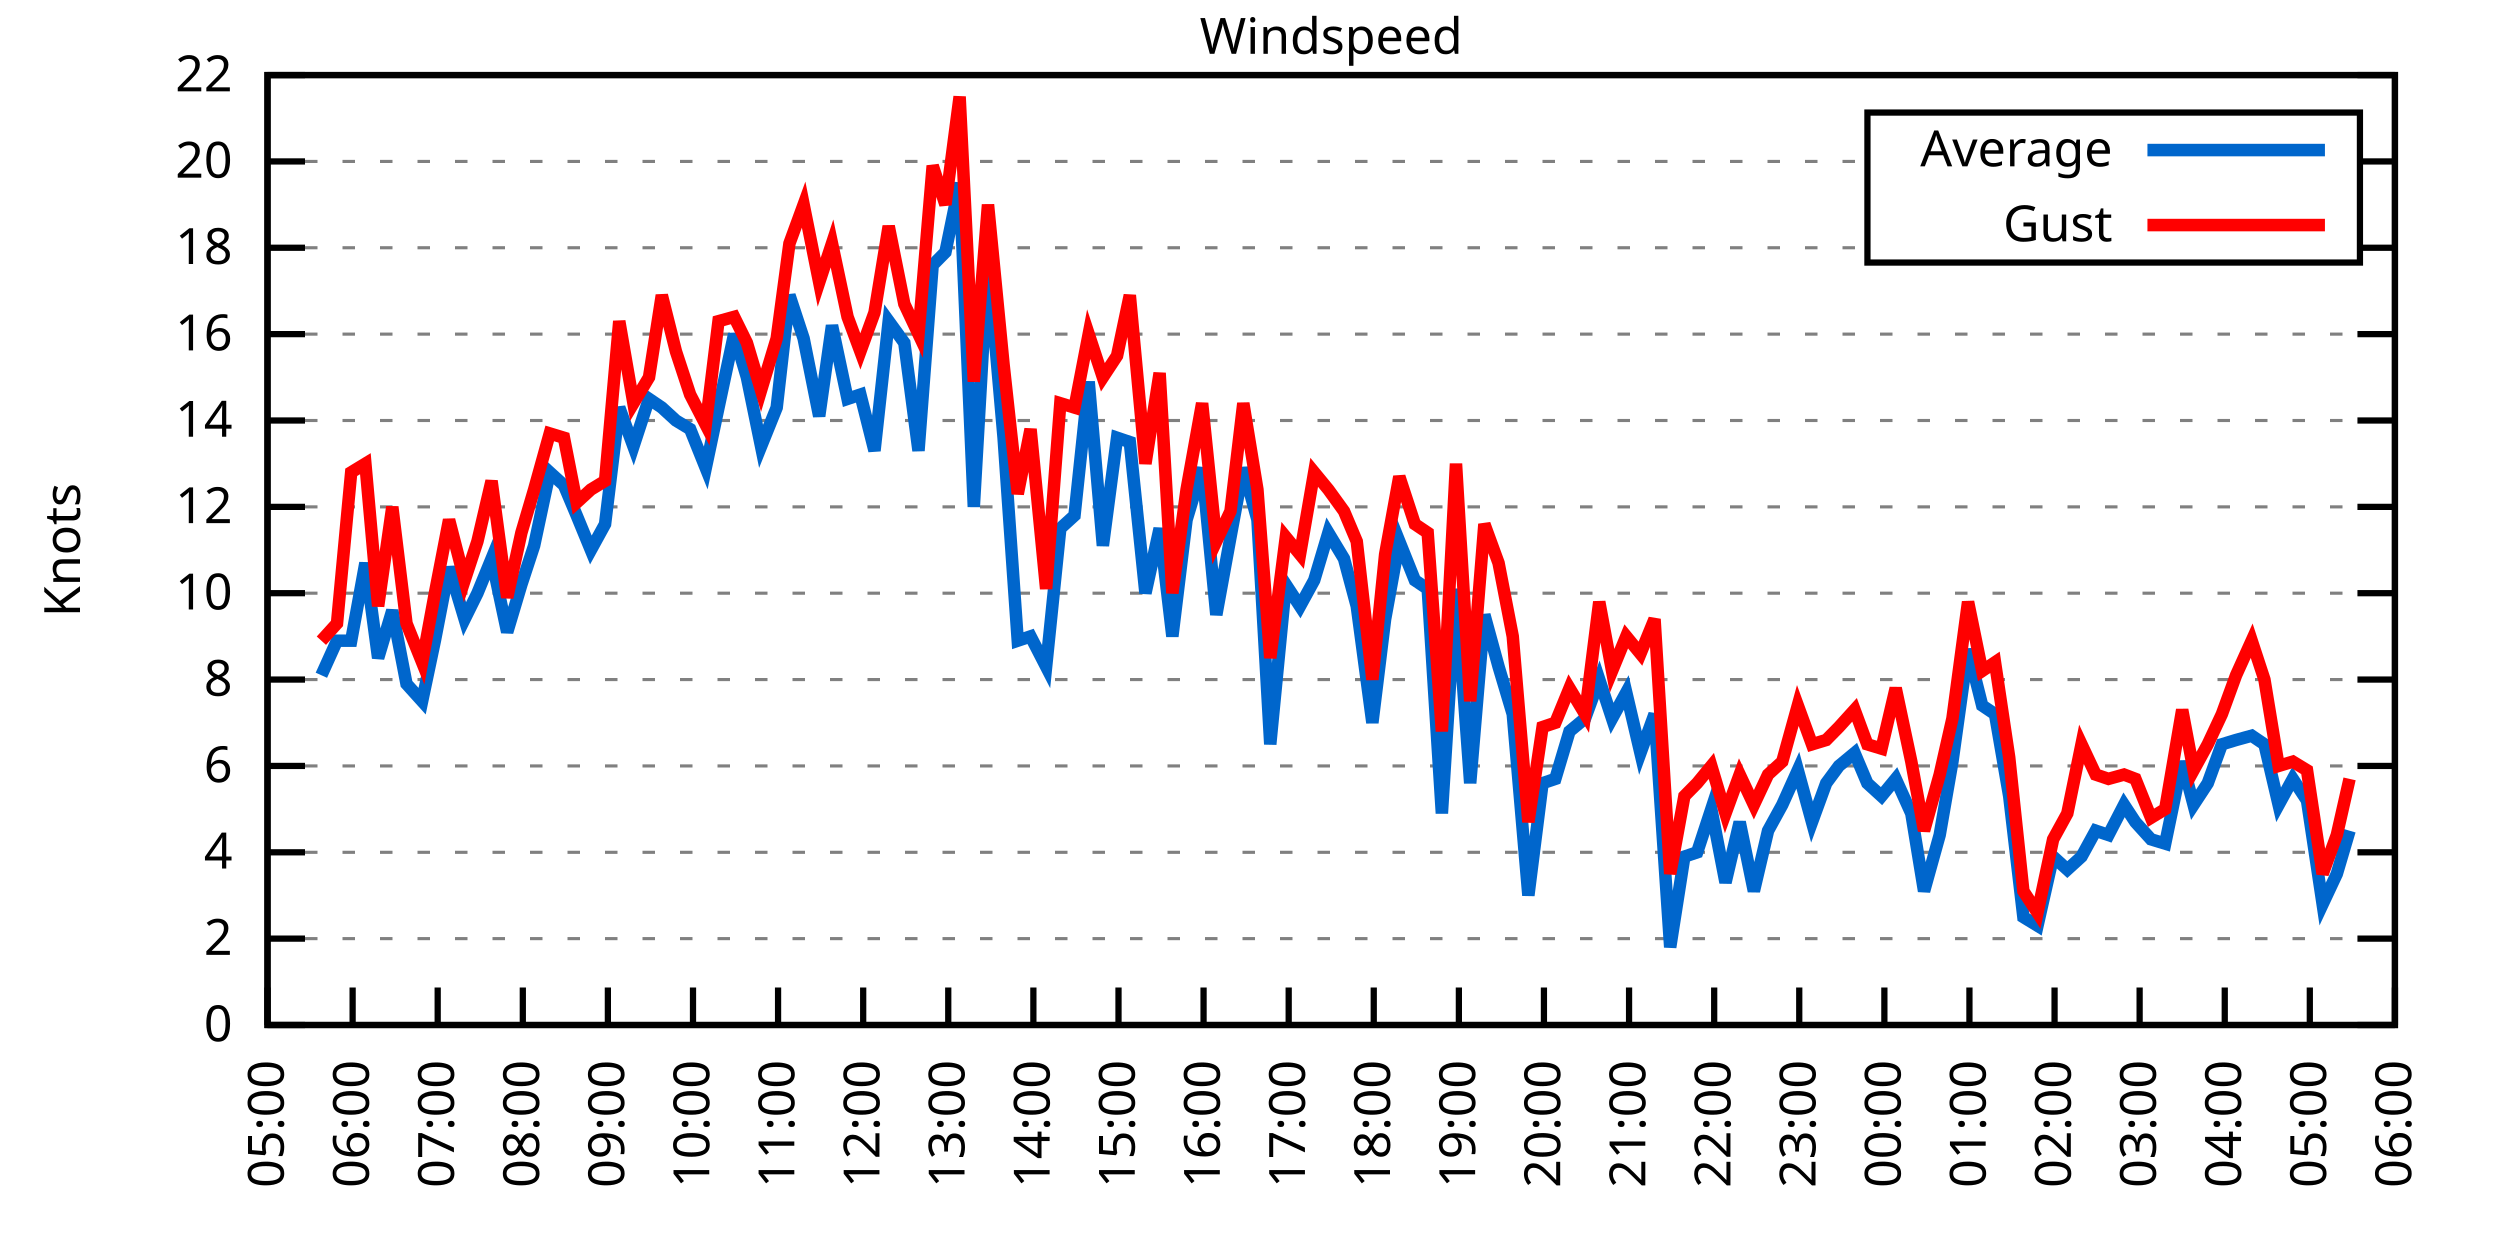
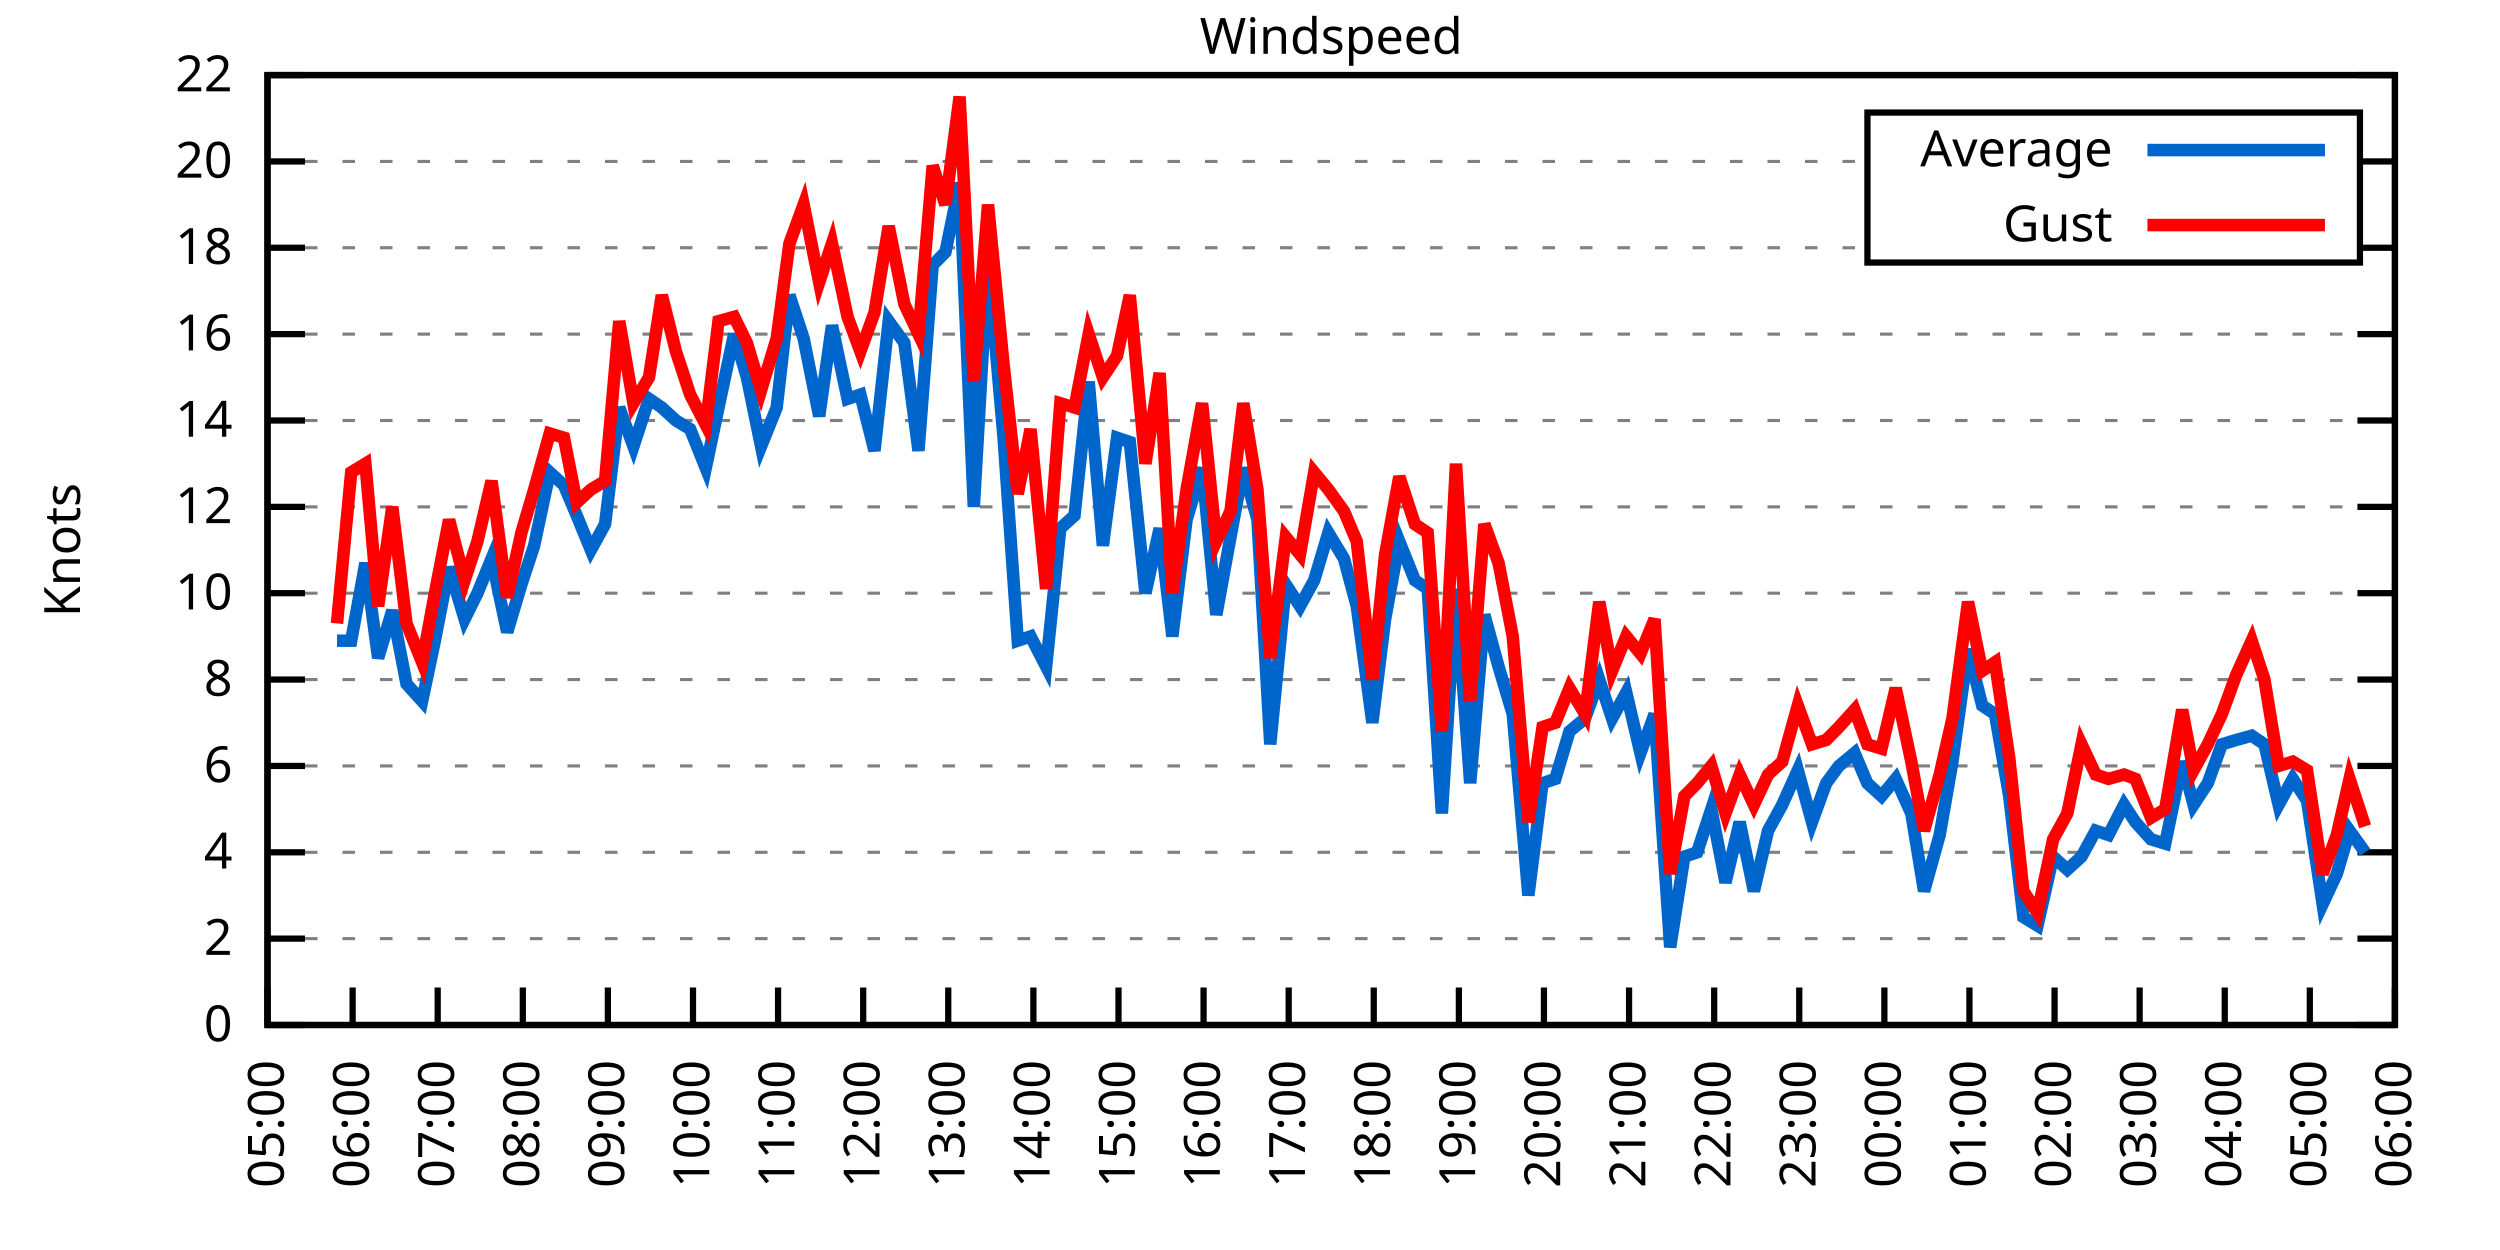
<svg xmlns="http://www.w3.org/2000/svg" xmlns:xlink="http://www.w3.org/1999/xlink" width="400" height="200" viewBox="0 0 400 200">
  <g id="gnuplot_canvas">
    <rect x="0" y="0" width="400" height="200" fill="none" />
    <defs>
      <circle id="gpDot" r="0.5" stroke-width="0.5" stroke="currentColor" />
      <path id="gpPt0" stroke-width="0.333" stroke="currentColor" d="M-1,0 h2 M0,-1 v2" />
      <path id="gpPt1" stroke-width="0.333" stroke="currentColor" d="M-1,-1 L1,1 M1,-1 L-1,1" />
      <path id="gpPt2" stroke-width="0.333" stroke="currentColor" d="M-1,0 L1,0 M0,-1 L0,1 M-1,-1 L1,1 M-1,1 L1,-1" />
      <rect id="gpPt3" stroke-width="0.333" stroke="currentColor" x="-1" y="-1" width="2" height="2" />
      <rect id="gpPt4" stroke-width="0.333" stroke="currentColor" fill="currentColor" x="-1" y="-1" width="2" height="2" />
      <circle id="gpPt5" stroke-width="0.333" stroke="currentColor" cx="0" cy="0" r="1" />
      <use xlink:href="#gpPt5" id="gpPt6" fill="currentColor" stroke="none" />
      <path id="gpPt7" stroke-width="0.333" stroke="currentColor" d="M0,-1.33 L-1.33,0.67 L1.33,0.67 z" />
      <use xlink:href="#gpPt7" id="gpPt8" fill="currentColor" stroke="none" />
      <use xlink:href="#gpPt7" id="gpPt9" stroke="currentColor" transform="rotate(180)" />
      <use xlink:href="#gpPt9" id="gpPt10" fill="currentColor" stroke="none" />
      <use xlink:href="#gpPt3" id="gpPt11" stroke="currentColor" transform="rotate(45)" />
      <use xlink:href="#gpPt11" id="gpPt12" fill="currentColor" stroke="none" />
      <path id="gpPt13" stroke-width="0.333" stroke="currentColor" d="M0,1.330 L1.265,0.411 L0.782,-1.067 L-0.782,-1.076 L-1.265,0.411 z" />
      <use xlink:href="#gpPt13" id="gpPt14" fill="currentColor" stroke="none" />
      <filter id="textbox" filterUnits="objectBoundingBox" x="0" y="0" height="1" width="1">
        <feFlood flood-color="white" flood-opacity="1" result="bgnd" />
        <feComposite in="SourceGraphic" in2="bgnd" operator="atop" />
      </filter>
      <filter id="greybox" filterUnits="objectBoundingBox" x="0" y="0" height="1" width="1">
        <feFlood flood-color="lightgrey" flood-opacity="1" result="grey" />
        <feComposite in="SourceGraphic" in2="grey" operator="atop" />
      </filter>
    </defs>
    <g fill="none" color="white" stroke="currentColor" stroke-width="1.00" stroke-linecap="butt" stroke-linejoin="miter">
</g>
    <g fill="none" color="black" stroke="currentColor" stroke-width="1.00" stroke-linecap="butt" stroke-linejoin="miter">
      <g stroke="none" shape-rendering="crispEdges">
        <polygon fill="rgb(255, 255, 255)" points="42.80,164.00 383.18,164.00 383.18,12.02 42.80,12.02 " />
      </g>
    </g>
    <g fill="none" color="black" stroke="currentColor" stroke-width="1.00" stroke-linecap="butt" stroke-linejoin="miter">
</g>
    <g fill="none" color="black" stroke="black" stroke-width="0.50" stroke-linecap="butt" stroke-linejoin="miter">
</g>
    <g fill="none" color="gray" stroke="currentColor" stroke-width="0.50" stroke-linecap="butt" stroke-linejoin="miter">
      <path stroke="gray" stroke-dasharray="2,4" class="gridline" d="M42.80,164.00 L383.19,164.00  " />
    </g>
    <g fill="none" color="gray" stroke="gray" stroke-width="1.00" stroke-linecap="butt" stroke-linejoin="miter">
</g>
    <g fill="none" color="black" stroke="currentColor" stroke-width="1.00" stroke-linecap="butt" stroke-linejoin="miter">
      <path stroke="black" d="M42.80,164.00 L48.80,164.00 M383.19,164.00 L377.19,164.00  " />
      <g transform="translate(37.20,166.60)" stroke="none" fill="black" font-family="Sans" font-size="8.00" text-anchor="end">
        <text>
          <tspan font-family="Sans"> 0</tspan>
        </text>
      </g>
    </g>
    <g fill="none" color="black" stroke="currentColor" stroke-width="1.00" stroke-linecap="butt" stroke-linejoin="miter">
</g>
    <g fill="none" color="black" stroke="black" stroke-width="0.50" stroke-linecap="butt" stroke-linejoin="miter">
</g>
    <g fill="none" color="gray" stroke="currentColor" stroke-width="0.50" stroke-linecap="butt" stroke-linejoin="miter">
      <path stroke="gray" stroke-dasharray="2,4" class="gridline" d="M42.80,150.18 L383.19,150.18  " />
    </g>
    <g fill="none" color="gray" stroke="gray" stroke-width="1.00" stroke-linecap="butt" stroke-linejoin="miter">
</g>
    <g fill="none" color="black" stroke="currentColor" stroke-width="1.00" stroke-linecap="butt" stroke-linejoin="miter">
      <path stroke="black" d="M42.80,150.18 L48.80,150.18 M383.19,150.18 L377.19,150.18  " />
      <g transform="translate(37.20,152.78)" stroke="none" fill="black" font-family="Sans" font-size="8.00" text-anchor="end">
        <text>
          <tspan font-family="Sans"> 2</tspan>
        </text>
      </g>
    </g>
    <g fill="none" color="black" stroke="currentColor" stroke-width="1.00" stroke-linecap="butt" stroke-linejoin="miter">
</g>
    <g fill="none" color="black" stroke="black" stroke-width="0.50" stroke-linecap="butt" stroke-linejoin="miter">
</g>
    <g fill="none" color="gray" stroke="currentColor" stroke-width="0.50" stroke-linecap="butt" stroke-linejoin="miter">
      <path stroke="gray" stroke-dasharray="2,4" class="gridline" d="M42.80,136.37 L383.19,136.37  " />
    </g>
    <g fill="none" color="gray" stroke="gray" stroke-width="1.00" stroke-linecap="butt" stroke-linejoin="miter">
</g>
    <g fill="none" color="black" stroke="currentColor" stroke-width="1.00" stroke-linecap="butt" stroke-linejoin="miter">
      <path stroke="black" d="M42.80,136.37 L48.80,136.37 M383.19,136.37 L377.19,136.37  " />
      <g transform="translate(37.20,138.97)" stroke="none" fill="black" font-family="Sans" font-size="8.00" text-anchor="end">
        <text>
          <tspan font-family="Sans"> 4</tspan>
        </text>
      </g>
    </g>
    <g fill="none" color="black" stroke="currentColor" stroke-width="1.00" stroke-linecap="butt" stroke-linejoin="miter">
</g>
    <g fill="none" color="black" stroke="black" stroke-width="0.50" stroke-linecap="butt" stroke-linejoin="miter">
</g>
    <g fill="none" color="gray" stroke="currentColor" stroke-width="0.50" stroke-linecap="butt" stroke-linejoin="miter">
      <path stroke="gray" stroke-dasharray="2,4" class="gridline" d="M42.80,122.55 L383.19,122.55  " />
    </g>
    <g fill="none" color="gray" stroke="gray" stroke-width="1.00" stroke-linecap="butt" stroke-linejoin="miter">
</g>
    <g fill="none" color="black" stroke="currentColor" stroke-width="1.00" stroke-linecap="butt" stroke-linejoin="miter">
      <path stroke="black" d="M42.80,122.55 L48.80,122.55 M383.19,122.55 L377.19,122.55  " />
      <g transform="translate(37.20,125.15)" stroke="none" fill="black" font-family="Sans" font-size="8.00" text-anchor="end">
        <text>
          <tspan font-family="Sans"> 6</tspan>
        </text>
      </g>
    </g>
    <g fill="none" color="black" stroke="currentColor" stroke-width="1.00" stroke-linecap="butt" stroke-linejoin="miter">
</g>
    <g fill="none" color="black" stroke="black" stroke-width="0.50" stroke-linecap="butt" stroke-linejoin="miter">
</g>
    <g fill="none" color="gray" stroke="currentColor" stroke-width="0.50" stroke-linecap="butt" stroke-linejoin="miter">
      <path stroke="gray" stroke-dasharray="2,4" class="gridline" d="M42.80,108.73 L383.19,108.73  " />
    </g>
    <g fill="none" color="gray" stroke="gray" stroke-width="1.00" stroke-linecap="butt" stroke-linejoin="miter">
</g>
    <g fill="none" color="black" stroke="currentColor" stroke-width="1.00" stroke-linecap="butt" stroke-linejoin="miter">
      <path stroke="black" d="M42.80,108.73 L48.80,108.73 M383.19,108.73 L377.19,108.73  " />
      <g transform="translate(37.20,111.33)" stroke="none" fill="black" font-family="Sans" font-size="8.00" text-anchor="end">
        <text>
          <tspan font-family="Sans"> 8</tspan>
        </text>
      </g>
    </g>
    <g fill="none" color="black" stroke="currentColor" stroke-width="1.00" stroke-linecap="butt" stroke-linejoin="miter">
</g>
    <g fill="none" color="black" stroke="black" stroke-width="0.50" stroke-linecap="butt" stroke-linejoin="miter">
</g>
    <g fill="none" color="gray" stroke="currentColor" stroke-width="0.50" stroke-linecap="butt" stroke-linejoin="miter">
      <path stroke="gray" stroke-dasharray="2,4" class="gridline" d="M42.80,94.91 L383.19,94.91  " />
    </g>
    <g fill="none" color="gray" stroke="gray" stroke-width="1.00" stroke-linecap="butt" stroke-linejoin="miter">
</g>
    <g fill="none" color="black" stroke="currentColor" stroke-width="1.00" stroke-linecap="butt" stroke-linejoin="miter">
      <path stroke="black" d="M42.80,94.91 L48.80,94.91 M383.19,94.91 L377.19,94.91  " />
      <g transform="translate(37.20,97.51)" stroke="none" fill="black" font-family="Sans" font-size="8.00" text-anchor="end">
        <text>
          <tspan font-family="Sans"> 10</tspan>
        </text>
      </g>
    </g>
    <g fill="none" color="black" stroke="currentColor" stroke-width="1.00" stroke-linecap="butt" stroke-linejoin="miter">
</g>
    <g fill="none" color="black" stroke="black" stroke-width="0.50" stroke-linecap="butt" stroke-linejoin="miter">
</g>
    <g fill="none" color="gray" stroke="currentColor" stroke-width="0.50" stroke-linecap="butt" stroke-linejoin="miter">
      <path stroke="gray" stroke-dasharray="2,4" class="gridline" d="M42.80,81.10 L383.19,81.10  " />
    </g>
    <g fill="none" color="gray" stroke="gray" stroke-width="1.00" stroke-linecap="butt" stroke-linejoin="miter">
</g>
    <g fill="none" color="black" stroke="currentColor" stroke-width="1.00" stroke-linecap="butt" stroke-linejoin="miter">
      <path stroke="black" d="M42.80,81.10 L48.80,81.10 M383.19,81.10 L377.19,81.10  " />
      <g transform="translate(37.20,83.70)" stroke="none" fill="black" font-family="Sans" font-size="8.00" text-anchor="end">
        <text>
          <tspan font-family="Sans"> 12</tspan>
        </text>
      </g>
    </g>
    <g fill="none" color="black" stroke="currentColor" stroke-width="1.00" stroke-linecap="butt" stroke-linejoin="miter">
</g>
    <g fill="none" color="black" stroke="black" stroke-width="0.50" stroke-linecap="butt" stroke-linejoin="miter">
</g>
    <g fill="none" color="gray" stroke="currentColor" stroke-width="0.50" stroke-linecap="butt" stroke-linejoin="miter">
      <path stroke="gray" stroke-dasharray="2,4" class="gridline" d="M42.80,67.28 L383.19,67.28  " />
    </g>
    <g fill="none" color="gray" stroke="gray" stroke-width="1.00" stroke-linecap="butt" stroke-linejoin="miter">
</g>
    <g fill="none" color="black" stroke="currentColor" stroke-width="1.00" stroke-linecap="butt" stroke-linejoin="miter">
      <path stroke="black" d="M42.80,67.28 L48.80,67.28 M383.19,67.28 L377.19,67.28  " />
      <g transform="translate(37.20,69.88)" stroke="none" fill="black" font-family="Sans" font-size="8.00" text-anchor="end">
        <text>
          <tspan font-family="Sans"> 14</tspan>
        </text>
      </g>
    </g>
    <g fill="none" color="black" stroke="currentColor" stroke-width="1.00" stroke-linecap="butt" stroke-linejoin="miter">
</g>
    <g fill="none" color="black" stroke="black" stroke-width="0.50" stroke-linecap="butt" stroke-linejoin="miter">
</g>
    <g fill="none" color="gray" stroke="currentColor" stroke-width="0.50" stroke-linecap="butt" stroke-linejoin="miter">
      <path stroke="gray" stroke-dasharray="2,4" class="gridline" d="M42.80,53.46 L383.19,53.46  " />
    </g>
    <g fill="none" color="gray" stroke="gray" stroke-width="1.00" stroke-linecap="butt" stroke-linejoin="miter">
</g>
    <g fill="none" color="black" stroke="currentColor" stroke-width="1.00" stroke-linecap="butt" stroke-linejoin="miter">
      <path stroke="black" d="M42.80,53.46 L48.80,53.46 M383.19,53.46 L377.19,53.46  " />
      <g transform="translate(37.20,56.06)" stroke="none" fill="black" font-family="Sans" font-size="8.00" text-anchor="end">
        <text>
          <tspan font-family="Sans"> 16</tspan>
        </text>
      </g>
    </g>
    <g fill="none" color="black" stroke="currentColor" stroke-width="1.00" stroke-linecap="butt" stroke-linejoin="miter">
</g>
    <g fill="none" color="black" stroke="black" stroke-width="0.50" stroke-linecap="butt" stroke-linejoin="miter">
</g>
    <g fill="none" color="gray" stroke="currentColor" stroke-width="0.50" stroke-linecap="butt" stroke-linejoin="miter">
      <path stroke="gray" stroke-dasharray="2,4" class="gridline" d="M42.80,39.64 L298.79,39.64 M377.59,39.64 L383.19,39.64  " />
    </g>
    <g fill="none" color="gray" stroke="gray" stroke-width="1.00" stroke-linecap="butt" stroke-linejoin="miter">
</g>
    <g fill="none" color="black" stroke="currentColor" stroke-width="1.00" stroke-linecap="butt" stroke-linejoin="miter">
      <path stroke="black" d="M42.80,39.64 L48.80,39.64 M383.19,39.64 L377.19,39.64  " />
      <g transform="translate(37.20,42.24)" stroke="none" fill="black" font-family="Sans" font-size="8.00" text-anchor="end">
        <text>
          <tspan font-family="Sans"> 18</tspan>
        </text>
      </g>
    </g>
    <g fill="none" color="black" stroke="currentColor" stroke-width="1.00" stroke-linecap="butt" stroke-linejoin="miter">
</g>
    <g fill="none" color="black" stroke="black" stroke-width="0.50" stroke-linecap="butt" stroke-linejoin="miter">
</g>
    <g fill="none" color="gray" stroke="currentColor" stroke-width="0.50" stroke-linecap="butt" stroke-linejoin="miter">
      <path stroke="gray" stroke-dasharray="2,4" class="gridline" d="M42.80,25.83 L298.79,25.83 M377.59,25.83 L383.19,25.83  " />
    </g>
    <g fill="none" color="gray" stroke="gray" stroke-width="1.00" stroke-linecap="butt" stroke-linejoin="miter">
</g>
    <g fill="none" color="black" stroke="currentColor" stroke-width="1.00" stroke-linecap="butt" stroke-linejoin="miter">
      <path stroke="black" d="M42.80,25.83 L48.80,25.83 M383.19,25.83 L377.19,25.83  " />
      <g transform="translate(37.20,28.43)" stroke="none" fill="black" font-family="Sans" font-size="8.00" text-anchor="end">
        <text>
          <tspan font-family="Sans"> 20</tspan>
        </text>
      </g>
    </g>
    <g fill="none" color="black" stroke="currentColor" stroke-width="1.00" stroke-linecap="butt" stroke-linejoin="miter">
</g>
    <g fill="none" color="black" stroke="black" stroke-width="0.50" stroke-linecap="butt" stroke-linejoin="miter">
</g>
    <g fill="none" color="gray" stroke="currentColor" stroke-width="0.50" stroke-linecap="butt" stroke-linejoin="miter">
      <path stroke="gray" stroke-dasharray="2,4" class="gridline" d="M42.80,12.01 L383.19,12.01  " />
    </g>
    <g fill="none" color="gray" stroke="gray" stroke-width="1.00" stroke-linecap="butt" stroke-linejoin="miter">
</g>
    <g fill="none" color="black" stroke="currentColor" stroke-width="1.00" stroke-linecap="butt" stroke-linejoin="miter">
      <path stroke="black" d="M42.80,12.01 L48.80,12.01 M383.19,12.01 L377.19,12.01  " />
      <g transform="translate(37.20,14.61)" stroke="none" fill="black" font-family="Sans" font-size="8.00" text-anchor="end">
        <text>
          <tspan font-family="Sans"> 22</tspan>
        </text>
      </g>
    </g>
    <g fill="none" color="black" stroke="currentColor" stroke-width="1.00" stroke-linecap="butt" stroke-linejoin="miter">
      <path stroke="black" d="M42.80,164.00 L42.80,158.00  " />
      <g transform="translate(45.40,169.60) rotate(270.00)" stroke="none" fill="black" font-family="Sans" font-size="8.00" text-anchor="end">
        <text>
          <tspan font-family="Sans">05:00</tspan>
        </text>
      </g>
    </g>
    <g fill="none" color="black" stroke="currentColor" stroke-width="1.00" stroke-linecap="butt" stroke-linejoin="miter">
      <path stroke="black" d="M56.42,164.00 L56.42,158.00  " />
      <g transform="translate(59.02,169.60) rotate(270.00)" stroke="none" fill="black" font-family="Sans" font-size="8.00" text-anchor="end">
        <text>
          <tspan font-family="Sans">06:00</tspan>
        </text>
      </g>
    </g>
    <g fill="none" color="black" stroke="currentColor" stroke-width="1.00" stroke-linecap="butt" stroke-linejoin="miter">
      <path stroke="black" d="M70.03,164.00 L70.03,158.00  " />
      <g transform="translate(72.63,169.60) rotate(270.00)" stroke="none" fill="black" font-family="Sans" font-size="8.00" text-anchor="end">
        <text>
          <tspan font-family="Sans">07:00</tspan>
        </text>
      </g>
    </g>
    <g fill="none" color="black" stroke="currentColor" stroke-width="1.00" stroke-linecap="butt" stroke-linejoin="miter">
      <path stroke="black" d="M83.65,164.00 L83.65,158.00  " />
      <g transform="translate(86.25,169.60) rotate(270.00)" stroke="none" fill="black" font-family="Sans" font-size="8.00" text-anchor="end">
        <text>
          <tspan font-family="Sans">08:00</tspan>
        </text>
      </g>
    </g>
    <g fill="none" color="black" stroke="currentColor" stroke-width="1.00" stroke-linecap="butt" stroke-linejoin="miter">
      <path stroke="black" d="M97.26,164.00 L97.26,158.00  " />
      <g transform="translate(99.86,169.60) rotate(270.00)" stroke="none" fill="black" font-family="Sans" font-size="8.00" text-anchor="end">
        <text>
          <tspan font-family="Sans">09:00</tspan>
        </text>
      </g>
    </g>
    <g fill="none" color="black" stroke="currentColor" stroke-width="1.00" stroke-linecap="butt" stroke-linejoin="miter">
      <path stroke="black" d="M110.88,164.00 L110.88,158.00  " />
      <g transform="translate(113.48,169.60) rotate(270.00)" stroke="none" fill="black" font-family="Sans" font-size="8.00" text-anchor="end">
        <text>
          <tspan font-family="Sans">10:00</tspan>
        </text>
      </g>
    </g>
    <g fill="none" color="black" stroke="currentColor" stroke-width="1.00" stroke-linecap="butt" stroke-linejoin="miter">
      <path stroke="black" d="M124.49,164.00 L124.49,158.00  " />
      <g transform="translate(127.09,169.60) rotate(270.00)" stroke="none" fill="black" font-family="Sans" font-size="8.00" text-anchor="end">
        <text>
          <tspan font-family="Sans">11:00</tspan>
        </text>
      </g>
    </g>
    <g fill="none" color="black" stroke="currentColor" stroke-width="1.00" stroke-linecap="butt" stroke-linejoin="miter">
      <path stroke="black" d="M138.11,164.00 L138.11,158.00  " />
      <g transform="translate(140.71,169.60) rotate(270.00)" stroke="none" fill="black" font-family="Sans" font-size="8.00" text-anchor="end">
        <text>
          <tspan font-family="Sans">12:00</tspan>
        </text>
      </g>
    </g>
    <g fill="none" color="black" stroke="currentColor" stroke-width="1.00" stroke-linecap="butt" stroke-linejoin="miter">
      <path stroke="black" d="M151.72,164.00 L151.72,158.00  " />
      <g transform="translate(154.32,169.60) rotate(270.00)" stroke="none" fill="black" font-family="Sans" font-size="8.00" text-anchor="end">
        <text>
          <tspan font-family="Sans">13:00</tspan>
        </text>
      </g>
    </g>
    <g fill="none" color="black" stroke="currentColor" stroke-width="1.00" stroke-linecap="butt" stroke-linejoin="miter">
      <path stroke="black" d="M165.34,164.00 L165.34,158.00  " />
      <g transform="translate(167.94,169.60) rotate(270.00)" stroke="none" fill="black" font-family="Sans" font-size="8.00" text-anchor="end">
        <text>
          <tspan font-family="Sans">14:00</tspan>
        </text>
      </g>
    </g>
    <g fill="none" color="black" stroke="currentColor" stroke-width="1.00" stroke-linecap="butt" stroke-linejoin="miter">
      <path stroke="black" d="M178.96,164.00 L178.96,158.00  " />
      <g transform="translate(181.56,169.60) rotate(270.00)" stroke="none" fill="black" font-family="Sans" font-size="8.00" text-anchor="end">
        <text>
          <tspan font-family="Sans">15:00</tspan>
        </text>
      </g>
    </g>
    <g fill="none" color="black" stroke="currentColor" stroke-width="1.00" stroke-linecap="butt" stroke-linejoin="miter">
      <path stroke="black" d="M192.57,164.00 L192.57,158.00  " />
      <g transform="translate(195.17,169.60) rotate(270.00)" stroke="none" fill="black" font-family="Sans" font-size="8.00" text-anchor="end">
        <text>
          <tspan font-family="Sans">16:00</tspan>
        </text>
      </g>
    </g>
    <g fill="none" color="black" stroke="currentColor" stroke-width="1.00" stroke-linecap="butt" stroke-linejoin="miter">
      <path stroke="black" d="M206.19,164.00 L206.19,158.00  " />
      <g transform="translate(208.79,169.60) rotate(270.00)" stroke="none" fill="black" font-family="Sans" font-size="8.00" text-anchor="end">
        <text>
          <tspan font-family="Sans">17:00</tspan>
        </text>
      </g>
    </g>
    <g fill="none" color="black" stroke="currentColor" stroke-width="1.00" stroke-linecap="butt" stroke-linejoin="miter">
      <path stroke="black" d="M219.80,164.00 L219.80,158.00  " />
      <g transform="translate(222.40,169.60) rotate(270.00)" stroke="none" fill="black" font-family="Sans" font-size="8.00" text-anchor="end">
        <text>
          <tspan font-family="Sans">18:00</tspan>
        </text>
      </g>
    </g>
    <g fill="none" color="black" stroke="currentColor" stroke-width="1.00" stroke-linecap="butt" stroke-linejoin="miter">
      <path stroke="black" d="M233.42,164.00 L233.42,158.00  " />
      <g transform="translate(236.02,169.60) rotate(270.00)" stroke="none" fill="black" font-family="Sans" font-size="8.00" text-anchor="end">
        <text>
          <tspan font-family="Sans">19:00</tspan>
        </text>
      </g>
    </g>
    <g fill="none" color="black" stroke="currentColor" stroke-width="1.00" stroke-linecap="butt" stroke-linejoin="miter">
      <path stroke="black" d="M247.03,164.00 L247.03,158.00  " />
      <g transform="translate(249.63,169.60) rotate(270.00)" stroke="none" fill="black" font-family="Sans" font-size="8.00" text-anchor="end">
        <text>
          <tspan font-family="Sans">20:00</tspan>
        </text>
      </g>
    </g>
    <g fill="none" color="black" stroke="currentColor" stroke-width="1.00" stroke-linecap="butt" stroke-linejoin="miter">
      <path stroke="black" d="M260.65,164.00 L260.65,158.00  " />
      <g transform="translate(263.25,169.60) rotate(270.00)" stroke="none" fill="black" font-family="Sans" font-size="8.00" text-anchor="end">
        <text>
          <tspan font-family="Sans">21:00</tspan>
        </text>
      </g>
    </g>
    <g fill="none" color="black" stroke="currentColor" stroke-width="1.00" stroke-linecap="butt" stroke-linejoin="miter">
      <path stroke="black" d="M274.27,164.00 L274.27,158.00  " />
      <g transform="translate(276.87,169.60) rotate(270.00)" stroke="none" fill="black" font-family="Sans" font-size="8.00" text-anchor="end">
        <text>
          <tspan font-family="Sans">22:00</tspan>
        </text>
      </g>
    </g>
    <g fill="none" color="black" stroke="currentColor" stroke-width="1.00" stroke-linecap="butt" stroke-linejoin="miter">
      <path stroke="black" d="M287.88,164.00 L287.88,158.00  " />
      <g transform="translate(290.48,169.60) rotate(270.00)" stroke="none" fill="black" font-family="Sans" font-size="8.00" text-anchor="end">
        <text>
          <tspan font-family="Sans">23:00</tspan>
        </text>
      </g>
    </g>
    <g fill="none" color="black" stroke="currentColor" stroke-width="1.00" stroke-linecap="butt" stroke-linejoin="miter">
      <path stroke="black" d="M301.50,164.00 L301.50,158.00  " />
      <g transform="translate(304.10,169.60) rotate(270.00)" stroke="none" fill="black" font-family="Sans" font-size="8.00" text-anchor="end">
        <text>
          <tspan font-family="Sans">00:00</tspan>
        </text>
      </g>
    </g>
    <g fill="none" color="black" stroke="currentColor" stroke-width="1.00" stroke-linecap="butt" stroke-linejoin="miter">
      <path stroke="black" d="M315.11,164.00 L315.11,158.00  " />
      <g transform="translate(317.71,169.60) rotate(270.00)" stroke="none" fill="black" font-family="Sans" font-size="8.00" text-anchor="end">
        <text>
          <tspan font-family="Sans">01:00</tspan>
        </text>
      </g>
    </g>
    <g fill="none" color="black" stroke="currentColor" stroke-width="1.00" stroke-linecap="butt" stroke-linejoin="miter">
      <path stroke="black" d="M328.73,164.00 L328.73,158.00  " />
      <g transform="translate(331.33,169.60) rotate(270.00)" stroke="none" fill="black" font-family="Sans" font-size="8.00" text-anchor="end">
        <text>
          <tspan font-family="Sans">02:00</tspan>
        </text>
      </g>
    </g>
    <g fill="none" color="black" stroke="currentColor" stroke-width="1.00" stroke-linecap="butt" stroke-linejoin="miter">
      <path stroke="black" d="M342.34,164.00 L342.34,158.00  " />
      <g transform="translate(344.94,169.60) rotate(270.00)" stroke="none" fill="black" font-family="Sans" font-size="8.00" text-anchor="end">
        <text>
          <tspan font-family="Sans">03:00</tspan>
        </text>
      </g>
    </g>
    <g fill="none" color="black" stroke="currentColor" stroke-width="1.00" stroke-linecap="butt" stroke-linejoin="miter">
      <path stroke="black" d="M355.96,164.00 L355.96,158.00  " />
      <g transform="translate(358.56,169.60) rotate(270.00)" stroke="none" fill="black" font-family="Sans" font-size="8.00" text-anchor="end">
        <text>
          <tspan font-family="Sans">04:00</tspan>
        </text>
      </g>
    </g>
    <g fill="none" color="black" stroke="currentColor" stroke-width="1.00" stroke-linecap="butt" stroke-linejoin="miter">
      <path stroke="black" d="M369.57,164.00 L369.57,158.00  " />
      <g transform="translate(372.17,169.60) rotate(270.00)" stroke="none" fill="black" font-family="Sans" font-size="8.00" text-anchor="end">
        <text>
          <tspan font-family="Sans">05:00</tspan>
        </text>
      </g>
    </g>
    <g fill="none" color="black" stroke="currentColor" stroke-width="1.00" stroke-linecap="butt" stroke-linejoin="miter">
      <path stroke="black" d="M383.19,164.00 L383.19,158.00  " />
      <g transform="translate(385.79,169.60) rotate(270.00)" stroke="none" fill="black" font-family="Sans" font-size="8.00" text-anchor="end">
        <text>
          <tspan font-family="Sans">06:00</tspan>
        </text>
      </g>
    </g>
    <g fill="none" color="black" stroke="currentColor" stroke-width="1.00" stroke-linecap="butt" stroke-linejoin="miter">
</g>
    <g fill="none" color="black" stroke="currentColor" stroke-width="1.00" stroke-linecap="butt" stroke-linejoin="miter">
      <path stroke="black" d="M42.80,12.01 L42.80,164.00 L383.19,164.00 L383.19,12.01 L42.80,12.01 Z  " />
    </g>
    <g fill="none" color="black" stroke="currentColor" stroke-width="1.00" stroke-linecap="butt" stroke-linejoin="miter">
</g>
    <g fill="none" color="black" stroke="currentColor" stroke-width="1.00" stroke-linecap="butt" stroke-linejoin="miter">
      <path stroke="black" d="M298.79,42.01 L298.79,18.01 L377.59,18.01 L377.59,42.01 L298.79,42.01 Z  " />
    </g>
    <g id="Windspeed_plot_1">
      <g fill="none" color="white" stroke="black" stroke-width="2.00" stroke-linecap="butt" stroke-linejoin="miter">
</g>
      <g fill="none" color="black" stroke="currentColor" stroke-width="2.00" stroke-linecap="butt" stroke-linejoin="miter">
        <g transform="translate(337.99,26.61)" stroke="none" fill="black" font-family="Sans" font-size="8.00" text-anchor="end">
          <text>
            <tspan font-family="Sans">Average</tspan>
          </text>
        </g>
      </g>
      <g fill="none" color="black" stroke="currentColor" stroke-width="2.00" stroke-linecap="butt" stroke-linejoin="miter">
-         <path stroke="rgb(  0, 102, 204)" d="M343.59,24.01 L371.99,24.01 M51.42,108.04 L53.92,102.51 L56.19,102.51 L58.46,90.08 L60.50,105.28 L62.77,97.68   L65.04,109.42 L67.54,112.19 L69.58,102.51 L71.85,90.77 L74.34,99.06 L76.39,94.91 L78.65,89.39 L81.15,101.13   L83.42,93.53 L85.46,87.31 L87.96,75.57 L90.23,77.64 L92.27,82.48 L94.54,88.00 L96.81,83.86 L99.08,65.21   L101.35,71.42 L103.84,63.82 L105.89,65.21 L108.15,67.28 L110.42,68.66 L112.92,74.88 L114.96,65.21 L117.46,53.46   L119.50,60.37 L121.77,71.42 L124.27,65.21 L126.31,47.24 L128.58,54.15 L131.07,66.59 L133.12,52.08 L135.61,63.82   L137.66,63.13 L139.92,72.12 L142.19,51.39 L144.69,54.84 L146.96,72.12 L149.23,42.41 L151.27,40.34 L153.54,29.28   L155.81,81.10 L158.08,41.72 L160.57,70.04 L162.84,102.51 L164.89,101.82 L167.38,106.66 L169.65,84.55 L171.92,82.48   L174.19,61.06 L176.46,87.31 L178.73,70.04 L180.77,70.73 L183.27,94.91 L185.54,84.55 L187.58,101.82 L189.85,83.17   L192.34,74.88 L194.61,98.37 L196.88,85.93 L198.93,74.88 L201.19,83.17 L203.24,119.09 L205.73,93.53 L208.00,96.99   L210.27,92.84 L212.54,85.24 L215.04,89.39 L217.08,96.99 L219.58,115.64 L221.62,99.06 L223.89,86.62 L226.38,92.84   L228.43,94.22 L230.70,130.15 L232.96,94.22 L235.23,125.31 L237.50,98.37 L239.77,106.66 L242.04,114.26 L244.54,143.27   L246.81,125.31 L248.85,124.62 L251.12,117.02 L253.61,114.95 L255.88,108.73 L257.93,114.95 L260.20,110.80 L262.47,120.48   L264.73,114.26 L267.23,151.56 L269.50,137.06 L271.54,136.37 L273.81,129.46 L276.08,141.20 L278.35,131.53 L280.62,142.58   L282.89,132.91 L285.16,128.77 L287.65,123.24 L289.92,131.53 L292.19,125.31 L294.23,122.55 L296.73,120.48 L298.77,125.31   L301.04,127.38 L303.31,124.62 L305.81,130.15 L307.85,142.58 L310.35,133.60 L312.39,121.86 L314.89,103.89 L317.15,112.88   L319.20,114.26 L321.47,127.38 L323.74,146.73 L326.00,148.11 L328.50,137.06 L330.77,139.13 L333.04,137.06 L335.31,132.91   L337.35,133.60 L339.85,128.77 L341.66,131.53 L344.16,134.29 L346.43,134.98 L349.15,121.86 L350.97,128.77 L353.24,125.31   L355.50,119.09 L357.77,118.40 L360.27,117.71 L362.31,119.09 L364.58,128.77 L366.85,124.62 L369.12,128.08 L371.62,144.66   L373.89,139.82 L375.93,132.91  " />
+         <path stroke="rgb(  0, 102, 204)" d="M343.59,24.01 L371.99,24.01 M53.92,102.51 L56.19,102.51 L58.46,90.08 L60.50,105.28 L62.77,97.68 L65.04,109.42   L67.54,112.19 L69.58,102.51 L71.85,90.77 L74.34,99.06 L76.39,94.91 L78.65,89.39 L81.15,101.13 L83.42,93.53   L85.46,87.31 L87.96,75.57 L90.23,77.64 L92.27,82.48 L94.54,88.00 L96.81,83.86 L99.08,65.21 L101.35,71.42   L103.84,63.82 L105.89,65.21 L108.15,67.28 L110.42,68.66 L112.92,74.88 L114.96,65.21 L117.46,53.46 L119.50,60.37   L121.77,71.42 L124.27,65.21 L126.31,47.24 L128.58,54.15 L131.07,66.59 L133.12,52.08 L135.61,63.82 L137.66,63.13   L139.92,72.12 L142.19,51.39 L144.69,54.84 L146.96,72.12 L149.23,42.41 L151.27,40.34 L153.54,29.28 L155.81,81.10   L158.08,41.72 L160.57,70.04 L162.84,102.51 L164.89,101.82 L167.38,106.66 L169.65,84.55 L171.92,82.48 L174.19,61.06   L176.46,87.31 L178.73,70.04 L180.77,70.73 L183.27,94.91 L185.54,84.55 L187.58,101.82 L189.85,83.17 L192.34,74.88   L194.61,98.37 L196.88,85.93 L198.93,74.88 L201.19,83.17 L203.24,119.09 L205.73,93.53 L208.00,96.99 L210.27,92.84   L212.54,85.24 L215.04,89.39 L217.08,96.99 L219.58,115.64 L221.62,99.06 L223.89,86.62 L226.38,92.84 L228.43,94.22   L230.70,130.15 L232.96,94.22 L235.23,125.31 L237.50,98.37 L239.77,106.66 L242.04,114.26 L244.54,143.27 L246.81,125.31   L248.85,124.62 L251.12,117.02 L253.61,114.95 L255.88,108.73 L257.93,114.95 L260.20,110.80 L262.47,120.48 L264.73,114.26   L267.23,151.56 L269.50,137.06 L271.54,136.37 L273.81,129.46 L276.08,141.20 L278.35,131.53 L280.62,142.58 L282.89,132.91   L285.16,128.77 L287.65,123.24 L289.92,131.53 L292.19,125.31 L294.23,122.55 L296.73,120.48 L298.77,125.31 L301.04,127.38   L303.31,124.62 L305.81,130.15 L307.85,142.58 L310.35,133.60 L312.39,121.86 L314.89,103.89 L317.15,112.88 L319.20,114.26   L321.47,127.38 L323.74,146.73 L326.00,148.11 L328.50,137.06 L330.77,139.13 L333.04,137.06 L335.31,132.91 L337.35,133.60   L339.85,128.77 L341.66,131.53 L344.16,134.29 L346.43,134.98 L349.15,121.86 L350.97,128.77 L353.24,125.31 L355.50,119.09   L357.77,118.40 L360.27,117.71 L362.31,119.09 L364.58,128.77 L366.85,124.62 L369.12,128.08 L371.62,144.66 L373.89,139.82   L375.93,132.91 L378.42,136.37  " />
      </g>
    </g>
    <g id="Windspeed_plot_2">
      <g fill="none" color="black" stroke="currentColor" stroke-width="2.00" stroke-linecap="butt" stroke-linejoin="miter">
        <g transform="translate(337.99,38.61)" stroke="none" fill="black" font-family="Sans" font-size="8.00" text-anchor="end">
          <text>
            <tspan font-family="Sans">Gust</tspan>
          </text>
        </g>
      </g>
      <g fill="none" color="black" stroke="currentColor" stroke-width="2.00" stroke-linecap="butt" stroke-linejoin="miter">
-         <path stroke="rgb(255,   0,   0)" d="M343.59,36.01 L371.99,36.01 M51.42,102.51 L53.92,99.75 L56.19,75.57 L58.46,74.19 L60.50,96.99 L62.77,81.10   L65.04,99.75 L67.54,105.97 L69.58,94.91 L71.85,83.17 L74.34,92.84 L76.39,86.62 L78.65,76.95 L81.15,95.60   L83.42,85.24 L85.46,78.33 L87.96,69.35 L90.23,70.04 L92.27,80.41 L94.54,78.33 L96.81,76.95 L99.08,51.39   L101.35,64.52 L103.84,60.37 L105.89,47.24 L108.15,56.23 L110.42,63.13 L112.92,67.97 L114.96,51.39 L117.46,50.70   L119.50,54.84 L121.77,62.44 L124.27,54.15 L126.31,38.95 L128.58,32.74 L131.07,45.17 L133.12,38.95 L135.61,50.70   L137.66,56.23 L139.92,50.01 L142.19,36.19 L144.69,48.63 L146.96,53.46 L149.23,26.52 L151.27,32.74 L153.54,15.46   L155.81,61.06 L158.08,32.74 L160.57,58.30 L162.84,79.02 L164.89,68.66 L167.38,94.22 L169.65,64.52 L171.92,65.21   L174.19,53.46 L176.46,60.37 L178.73,56.92 L180.77,47.24 L183.27,74.19 L185.54,59.68 L187.58,94.91 L189.85,78.33   L192.34,64.52 L194.61,86.62 L196.88,81.79 L198.93,64.52 L201.19,78.33 L203.24,105.28 L205.73,85.93 L208.00,88.70   L210.27,75.57 L212.54,78.33 L215.04,81.79 L217.08,86.62 L219.58,108.73 L221.62,88.70 L223.89,76.26 L226.38,83.86   L228.43,85.24 L230.70,117.02 L232.96,74.19 L235.23,112.19 L237.50,83.86 L239.77,90.08 L242.04,101.82 L244.54,131.53   L246.81,116.33 L248.85,115.64 L251.12,110.11 L253.61,114.26 L255.88,96.30 L257.93,107.35 L260.20,101.82 L262.47,104.59   L264.73,99.06 L267.23,139.82 L269.50,127.38 L271.54,125.31 L273.81,122.55 L276.08,130.15 L278.35,123.93 L280.62,128.77   L282.89,123.93 L285.16,121.86 L287.65,112.88 L289.92,119.09 L292.19,118.40 L294.23,116.33 L296.73,113.57 L298.77,119.09   L301.04,119.78 L303.31,110.11 L305.81,121.86 L307.85,132.91 L310.35,123.93 L312.39,114.95 L314.89,96.30 L317.15,107.35   L319.20,105.97 L321.47,121.17 L323.74,142.58 L326.00,146.04 L328.50,134.29 L330.77,130.15 L333.04,119.09 L335.31,123.93   L337.35,124.62 L339.85,123.93 L341.66,124.62 L344.16,130.84 L346.43,129.46 L349.15,113.57 L350.97,123.24 L353.24,119.09   L355.50,114.26 L357.77,108.04 L360.27,102.51 L362.31,108.73 L364.58,122.55 L366.85,121.86 L369.12,123.24 L371.62,139.82   L373.89,133.60 L375.93,124.62  " />
+         <path stroke="rgb(255,   0,   0)" d="M343.59,36.01 L371.99,36.01 M53.92,99.75 L56.19,75.57 L58.46,74.19 L60.50,96.99 L62.77,81.10 L65.04,99.75   L67.54,105.97 L69.58,94.91 L71.85,83.17 L74.34,92.84 L76.39,86.62 L78.65,76.95 L81.15,95.60 L83.42,85.24   L85.46,78.33 L87.96,69.35 L90.23,70.04 L92.27,80.41 L94.54,78.33 L96.81,76.95 L99.08,51.39 L101.35,64.52   L103.84,60.37 L105.89,47.24 L108.15,56.23 L110.42,63.13 L112.92,67.97 L114.96,51.39 L117.46,50.70 L119.50,54.84   L121.77,62.44 L124.27,54.15 L126.31,38.95 L128.58,32.74 L131.07,45.17 L133.12,38.95 L135.61,50.70 L137.66,56.23   L139.92,50.01 L142.19,36.19 L144.69,48.63 L146.96,53.46 L149.23,26.52 L151.27,32.74 L153.54,15.46 L155.81,61.06   L158.08,32.74 L160.57,58.30 L162.84,79.02 L164.89,68.66 L167.38,94.22 L169.65,64.52 L171.92,65.21 L174.19,53.46   L176.46,60.37 L178.73,56.92 L180.77,47.24 L183.27,74.19 L185.54,59.68 L187.58,94.91 L189.85,78.33 L192.34,64.52   L194.61,86.62 L196.88,81.79 L198.93,64.52 L201.19,78.33 L203.24,105.28 L205.73,85.93 L208.00,88.70 L210.27,75.57   L212.54,78.33 L215.04,81.79 L217.08,86.62 L219.58,108.73 L221.62,88.70 L223.89,76.26 L226.38,83.86 L228.43,85.24   L230.70,117.02 L232.96,74.19 L235.23,112.19 L237.50,83.86 L239.77,90.08 L242.04,101.82 L244.54,131.53 L246.81,116.33   L248.85,115.64 L251.12,110.11 L253.61,114.26 L255.88,96.30 L257.93,107.35 L260.20,101.82 L262.47,104.59 L264.73,99.06   L267.23,139.82 L269.50,127.38 L271.54,125.31 L273.81,122.55 L276.08,130.15 L278.35,123.93 L280.62,128.77 L282.89,123.93   L285.16,121.86 L287.65,112.88 L289.92,119.09 L292.19,118.40 L294.23,116.33 L296.73,113.57 L298.77,119.09 L301.04,119.78   L303.31,110.11 L305.81,121.86 L307.85,132.91 L310.35,123.93 L312.39,114.95 L314.89,96.30 L317.15,107.35 L319.20,105.97   L321.47,121.17 L323.74,142.58 L326.00,146.04 L328.50,134.29 L330.77,130.15 L333.04,119.09 L335.31,123.93 L337.35,124.62   L339.85,123.93 L341.66,124.62 L344.16,130.84 L346.43,129.46 L349.15,113.57 L350.97,123.24 L353.24,119.09 L355.50,114.26   L357.77,108.04 L360.27,102.51 L362.31,108.73 L364.58,122.55 L366.85,121.86 L369.12,123.24 L371.62,139.82 L373.89,133.60   L375.93,124.62 L378.42,132.22  " />
      </g>
    </g>
    <g fill="none" color="black" stroke="currentColor" stroke-width="2.00" stroke-linecap="butt" stroke-linejoin="miter">
</g>
    <g fill="none" color="black" stroke="black" stroke-width="1.00" stroke-linecap="butt" stroke-linejoin="miter">
</g>
    <g fill="none" color="black" stroke="currentColor" stroke-width="1.00" stroke-linecap="butt" stroke-linejoin="miter">
      <path stroke="black" d="M42.80,12.01 L42.80,164.00 L383.19,164.00 L383.19,12.01 L42.80,12.01 Z  " />
      <g transform="translate(12.80,88.01) rotate(270.00)" stroke="none" fill="black" font-family="Sans" font-size="8.00" text-anchor="middle">
        <text>
          <tspan font-family="Sans">Knots</tspan>
        </text>
      </g>
    </g>
    <g fill="none" color="black" stroke="currentColor" stroke-width="1.00" stroke-linecap="butt" stroke-linejoin="miter">
</g>
    <g fill="none" color="black" stroke="currentColor" stroke-width="1.00" stroke-linecap="butt" stroke-linejoin="miter">
      <g transform="translate(212.99,8.61)" stroke="none" fill="black" font-family="Sans" font-size="8.00" text-anchor="middle">
        <text>
          <tspan font-family="Sans">Windspeed</tspan>
        </text>
      </g>
    </g>
    <g fill="none" color="black" stroke="currentColor" stroke-width="1.00" stroke-linecap="butt" stroke-linejoin="miter">
</g>
  </g>
</svg>
